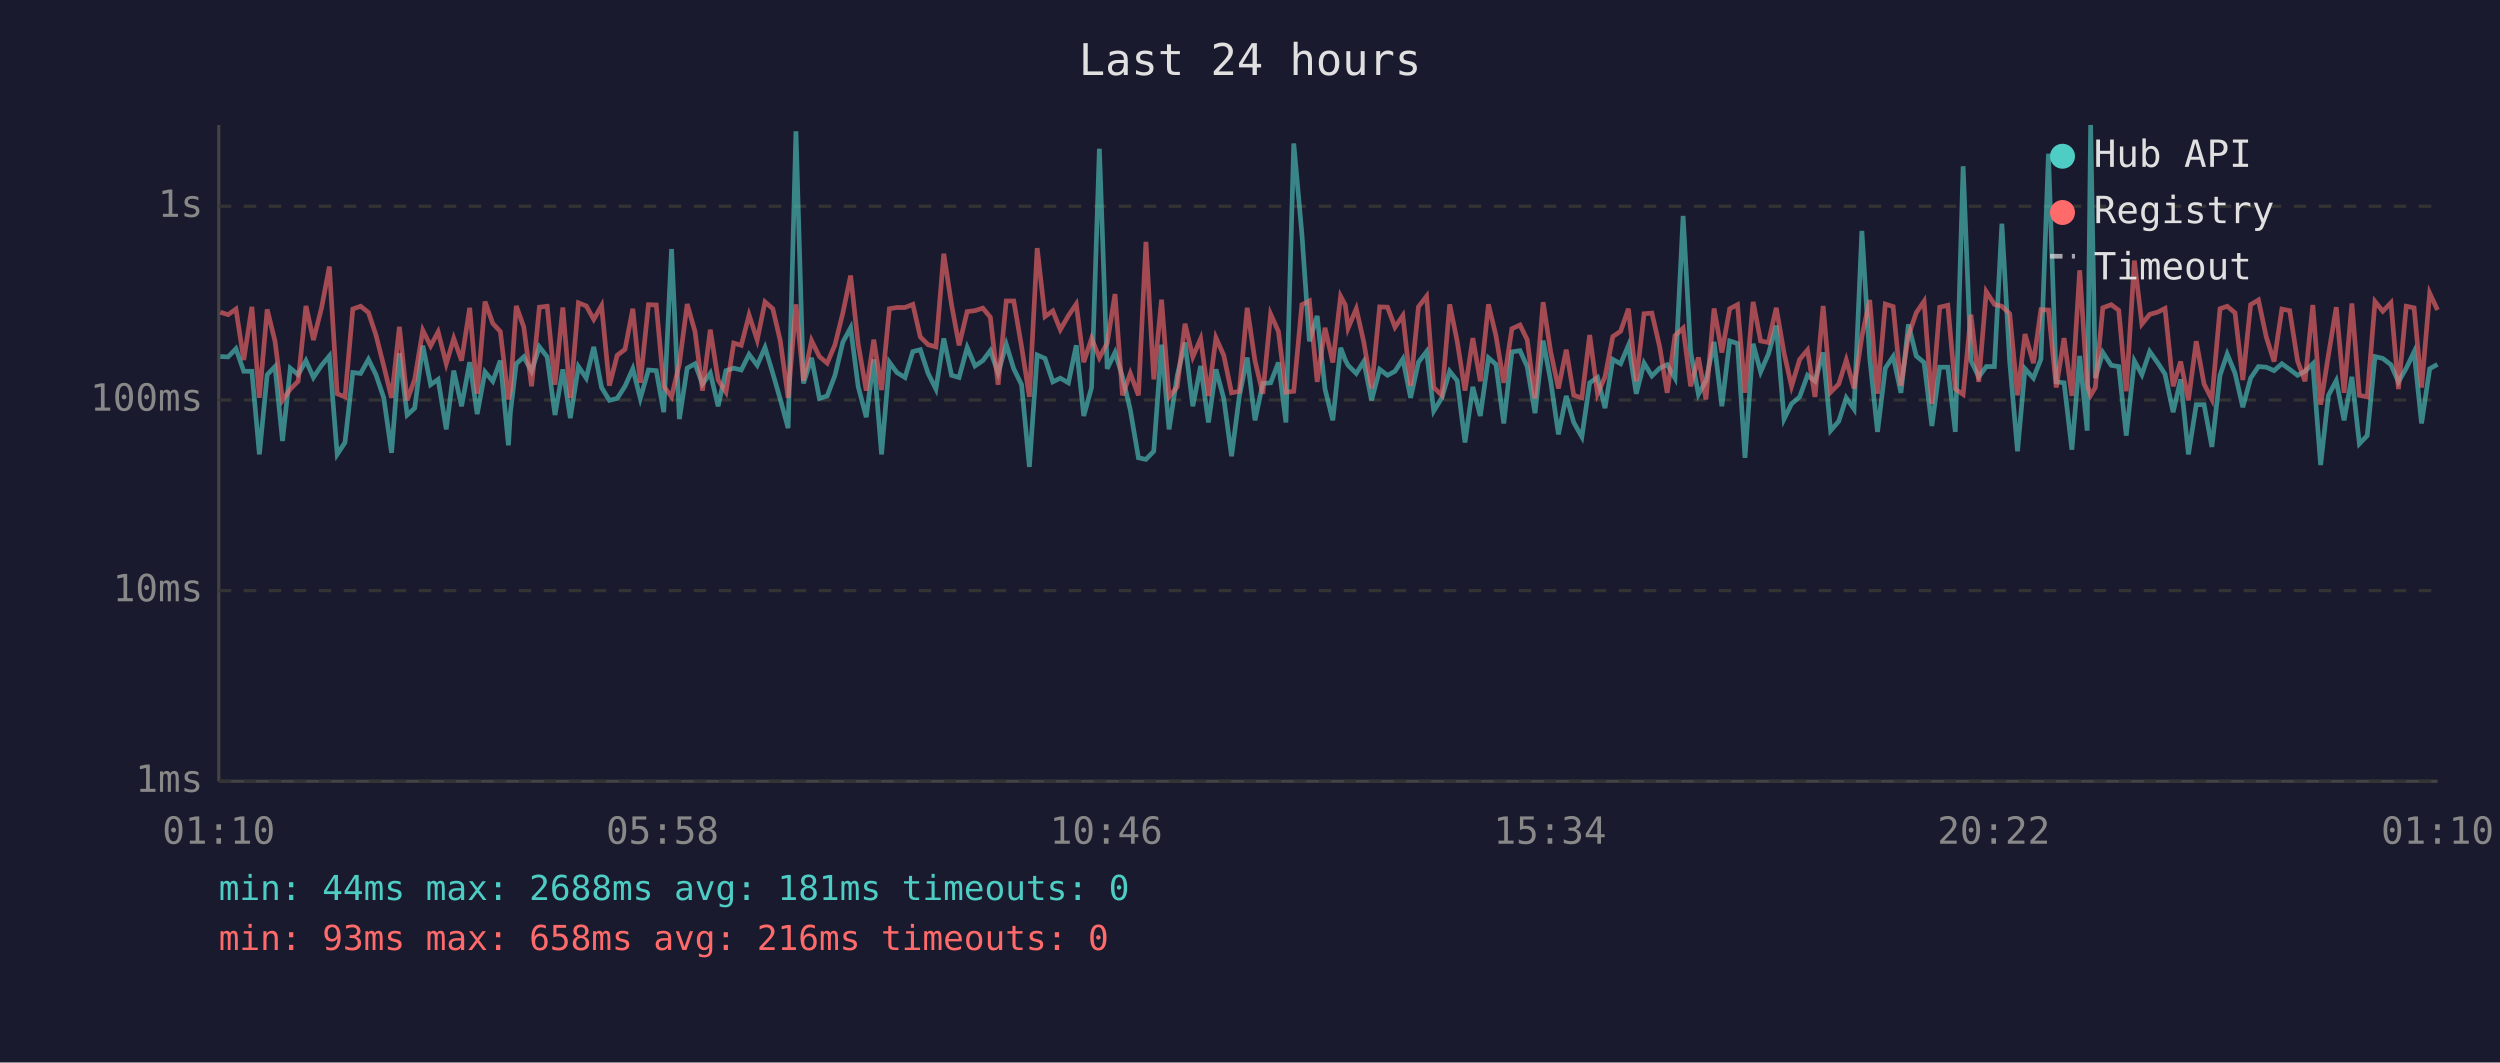
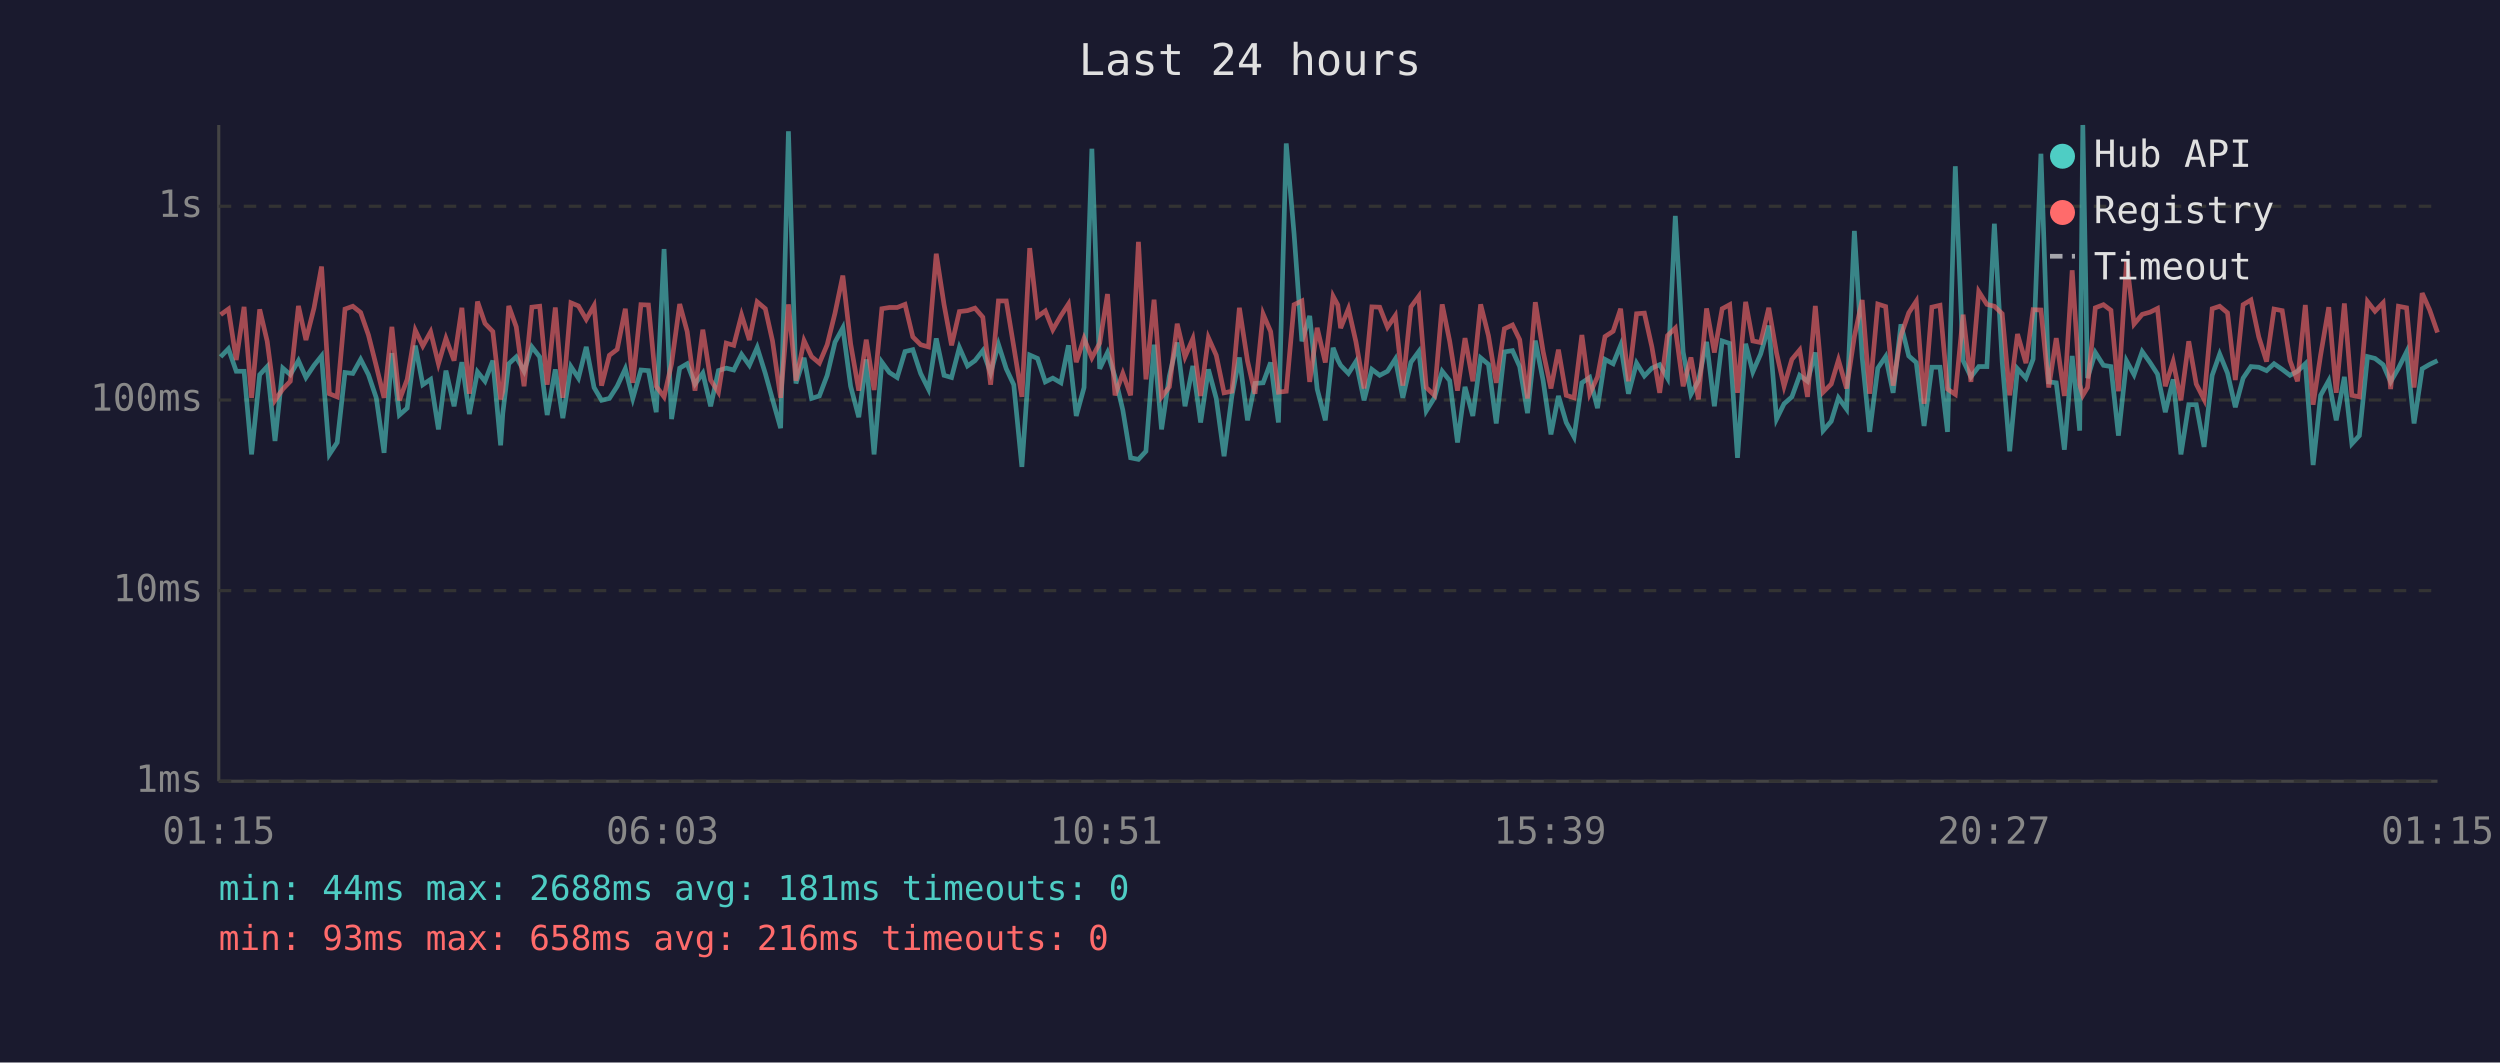
<svg xmlns="http://www.w3.org/2000/svg" viewBox="0 0 800 340" font-family="monospace" font-size="12">
  <rect width="800" height="340" fill="#1a1a2e" />
  <text x="400" y="24" fill="#e0e0e0" font-size="14" text-anchor="middle">Last 24 hours</text>
  <line x1="70" y1="40" x2="70" y2="250" stroke="#444" stroke-width="1" />
  <line x1="70" y1="250" x2="780" y2="250" stroke="#444" stroke-width="1" />
  <line x1="70" y1="250" x2="780" y2="250" stroke="#333" stroke-width="1" stroke-dasharray="4" />
  <text x="65" y="250" fill="#888" text-anchor="end" dominant-baseline="middle">1ms</text>
  <line x1="70" y1="189" x2="780" y2="189" stroke="#333" stroke-width="1" stroke-dasharray="4" />
  <text x="65" y="189" fill="#888" text-anchor="end" dominant-baseline="middle">10ms</text>
  <line x1="70" y1="128" x2="780" y2="128" stroke="#333" stroke-width="1" stroke-dasharray="4" />
  <text x="65" y="128" fill="#888" text-anchor="end" dominant-baseline="middle">100ms</text>
  <line x1="70" y1="66" x2="780" y2="66" stroke="#333" stroke-width="1" stroke-dasharray="4" />
  <text x="65" y="66" fill="#888" text-anchor="end" dominant-baseline="middle">1s</text>
-   <text x="70" y="270" fill="#888" text-anchor="middle">01:10</text>
-   <text x="212" y="270" fill="#888" text-anchor="middle">05:58</text>
-   <text x="354" y="270" fill="#888" text-anchor="middle">10:46</text>
-   <text x="496" y="270" fill="#888" text-anchor="middle">15:34</text>
-   <text x="638" y="270" fill="#888" text-anchor="middle">20:22</text>
-   <text x="780" y="270" fill="#888" text-anchor="middle">01:10</text>
-   <polyline points="70.5,114.1 73.0,114.2 75.5,111.6 78.0,118.8 80.6,118.8 83.0,145.4 85.5,119.9 88.0,117.3 90.4,141.1 92.9,117.8 95.4,119.9 97.9,115.4 100.3,120.8 102.9,116.9 105.4,113.9 107.9,145.4 110.4,141.6 112.9,119.2 115.4,119.5 117.9,115.0 120.3,119.9 122.8,127.3 125.3,144.9 127.8,113.0 130.3,132.8 132.7,130.6 135.3,110.6 137.8,123.1 140.2,121.4 142.8,137.4 145.2,118.6 147.7,130.0 150.3,115.9 152.7,132.5 155.2,119.0 157.7,122.0 160.1,115.4 162.7,142.5 163.3,132.2 165.2,116.4 167.6,114.2 170.1,118.8 172.6,111.0 175.1,114.2 177.6,132.8 180.1,118.2 182.5,133.8 185.1,117.3 187.6,121.0 190.0,111.0 192.5,124.0 195.0,128.1 197.5,127.5 200.0,123.6 202.5,118.0 204.9,127.5 207.5,118.4 210.0,118.6 212.4,131.9 214.9,79.7 217.4,134.1 219.9,117.8 222.4,116.4 224.8,122.9 227.3,119.4 229.8,130.0 232.3,118.6 234.8,117.8 237.2,118.4 239.7,113.4 242.3,116.9 244.8,111.2 247.3,119.5 249.7,127.8 252.2,137.0 254.7,42.0 257.1,122.7 259.7,114.5 262.2,127.5 264.7,126.7 267.2,120.1 269.7,109.5 272.2,104.9 274.6,123.6 277.2,133.5 279.6,115.0 282.1,145.4 284.6,115.9 287.0,119.2 289.6,120.8 292.1,112.5 294.5,111.9 297.0,119.5 299.5,124.5 302.0,108.3 304.5,120.1 306.9,120.8 309.5,111.2 312.0,117.1 314.5,115.4 316.9,112.2 319.4,119.4 322.0,110.2 324.4,118.0 326.9,123.1 329.4,149.4 331.9,113.6 334.4,114.7 336.9,122.2 339.3,121.0 341.9,122.5 344.4,110.5 346.8,133.1 349.3,124.0 351.8,47.6 354.3,118.0 356.8,112.8 359.2,120.6 361.7,131.2 364.3,146.5 366.7,147.0 369.2,144.4 371.7,110.3 374.1,137.4 376.7,120.3 379.2,109.6 381.7,130.0 384.2,117.1 386.7,135.2 389.1,118.2 391.6,127.5 394.1,146.0 396.6,126.7 399.1,114.4 401.6,134.5 404.1,122.7 406.6,122.5 409.1,116.0 411.5,135.2 414.0,45.9 416.6,74.8 419.0,109.2 421.5,101.1 424.0,124.5 426.5,134.5 429.0,111.3 430.5,115.2 431.4,116.9 434.0,119.5 436.4,115.7 438.9,128.1 441.5,118.2 444.0,120.1 446.4,118.8 448.9,114.9 451.4,127.3 453.9,115.9 456.5,112.5 458.8,131.5 461.4,127.3 463.9,118.8 466.3,121.8 468.8,141.6 471.3,123.8 473.7,133.1 476.3,114.5 478.7,116.6 481.2,135.5 483.8,112.6 486.4,112.2 488.7,117.3 491.2,132.2 493.8,109.0 496.2,121.8 498.7,139.0 501.2,126.7 503.6,135.2 506.2,139.8 508.7,122.5 511.2,120.8 513.6,130.6 516.1,115.0 518.6,116.4 521.1,110.5 523.6,126.0 526.1,116.2 528.6,120.3 531.1,117.8 533.5,116.7 536.0,121.0 538.6,69.1 541.0,112.6 543.5,126.2 545.9,121.8 548.5,109.4 551.0,130.0 553.5,109.1 556.0,109.9 558.4,146.5 561.0,110.0 563.4,119.0 565.9,113.3 568.4,104.2 570.9,134.1 573.3,129.2 575.9,127.0 578.4,120.1 580.8,122.0 583.4,112.8 585.8,137.8 588.4,134.8 590.8,127.3 593.3,130.9 595.8,73.9 598.3,114.4 600.8,138.2 603.3,117.8 605.8,114.1 608.3,125.7 610.7,103.8 613.2,113.9 615.7,116.0 618.2,136.3 620.7,117.5 623.3,117.5 625.7,138.2 628.2,53.2 630.7,115.4 633.2,120.6 635.6,117.3 638.2,117.3 640.6,71.6 643.1,115.7 645.6,144.4 648.0,118.0 650.7,121.0 653.1,114.9 655.5,49.2 658.0,122.2 660.5,122.5 663.0,143.9 665.5,113.9 667.9,137.8 669.0,40.0 670.5,121.0 672.9,112.8 675.6,116.9 678.0,117.3 680.4,139.4 683.0,115.5 685.4,119.9 687.9,112.5 690.4,116.0 692.8,119.7 695.4,131.9 697.8,121.4 700.3,145.4 702.8,129.5 705.3,129.5 707.8,143.0 710.4,120.1 712.7,113.3 715.2,119.4 717.7,130.3 720.2,121.0 722.7,117.3 725.2,117.5 727.7,118.6 730.2,116.4 732.7,118.2 735.2,120.1 737.6,118.8 740.1,116.4 742.6,148.8 745.1,126.5 747.6,121.8 750.1,134.5 752.6,120.6 755.0,142.0 757.5,139.4 760.0,114.1 762.5,114.7 765.1,116.7 767.5,122.2 770.0,117.8 772.5,112.6 774.9,135.5 777.5,118.0 780.0,116.6" fill="none" stroke="#4ecdc4" stroke-width="1.5" opacity="0.6" />
-   <polyline points="70.5,99.9 73.0,100.7 75.5,98.9 78.0,115.2 80.6,98.2 83.0,127.3 85.5,99.0 88.0,109.2 90.4,128.1 92.9,124.5 95.4,122.0 97.9,97.9 100.3,108.8 102.9,98.5 105.4,85.3 107.9,126.0 110.4,127.0 112.9,98.9 115.4,98.0 117.9,100.0 120.3,107.2 122.8,117.1 125.3,127.3 127.8,104.6 130.3,128.1 132.7,121.4 135.3,105.7 137.8,110.7 140.2,106.2 142.8,116.4 145.2,108.3 147.7,115.4 150.3,98.5 152.7,126.0 155.2,96.5 157.7,103.5 160.1,106.1 162.7,127.8 163.3,125.2 165.2,97.9 167.6,104.6 170.1,123.6 172.6,98.3 175.1,98.0 177.6,123.1 180.1,98.4 182.5,127.3 185.1,96.9 187.6,97.9 190.0,102.2 192.5,97.8 195.0,123.4 197.5,113.7 200.0,111.8 202.5,98.8 204.9,122.5 207.5,97.5 210.0,97.6 212.4,123.6 214.9,127.0 217.4,116.4 219.9,97.3 222.4,106.1 224.8,125.0 227.3,105.5 229.8,121.6 232.3,125.5 234.8,109.8 237.2,110.5 239.7,100.8 242.3,108.8 244.8,96.6 247.3,98.8 249.7,109.1 252.2,127.3 254.7,97.4 257.1,121.8 259.7,109.0 262.2,114.1 264.7,116.2 267.2,110.3 269.7,100.2 272.2,88.2 274.6,110.0 277.2,125.0 279.6,108.7 282.1,124.8 284.6,98.8 287.0,98.4 289.6,98.4 292.1,97.4 294.5,107.8 297.0,110.3 299.5,111.0 302.0,81.2 304.5,97.5 306.9,110.5 309.5,99.7 312.0,99.4 314.5,98.6 316.9,101.5 319.4,123.1 322.0,96.3 324.4,96.3 326.9,110.9 329.4,127.0 331.9,79.4 334.4,101.3 336.9,99.5 339.3,105.5 341.9,101.0 344.4,97.3 346.8,115.9 349.3,108.3 351.8,114.5 354.3,109.8 356.8,94.1 359.2,126.5 361.7,119.5 364.3,126.5 366.7,77.4 369.2,121.4 371.7,95.9 374.1,127.0 376.7,123.8 379.2,103.6 381.7,114.2 384.2,108.4 386.7,126.7 389.1,108.1 391.6,113.7 394.1,125.7 396.6,125.2 399.1,98.5 401.6,115.5 404.1,126.0 406.6,100.5 409.1,106.1 411.5,125.5 414.0,125.2 416.6,97.5 419.0,96.3 421.5,122.2 424.0,104.9 426.5,116.0 429.0,94.8 430.5,97.6 431.4,105.0 434.0,98.8 436.4,109.4 438.9,124.3 441.5,98.2 444.0,98.3 446.4,104.7 448.9,101.0 451.4,123.4 453.9,98.2 456.5,94.8 458.8,124.0 461.4,126.5 463.9,97.4 466.3,109.2 468.8,125.0 471.3,108.2 473.7,122.0 476.3,97.4 478.7,107.4 481.2,122.5 483.8,105.2 486.4,104.0 488.7,108.7 491.2,127.5 493.8,96.7 496.2,112.5 498.7,124.3 501.2,111.9 503.6,126.5 506.2,127.3 508.7,107.2 511.2,126.0 513.6,120.6 516.1,107.7 518.6,106.0 521.1,98.8 523.6,122.0 526.1,100.4 528.6,100.2 531.1,111.0 533.5,125.7 536.0,107.4 538.6,105.0 541.0,123.6 543.5,114.4 545.9,127.8 548.5,98.7 551.0,112.8 553.5,98.8 556.0,97.5 558.4,125.7 561.0,96.6 563.4,109.1 565.9,109.6 568.4,98.5 570.9,113.0 573.3,123.6 575.9,115.0 578.4,112.0 580.8,127.0 583.4,97.9 585.8,125.5 588.4,122.9 590.8,115.2 593.3,124.3 595.8,107.7 598.3,96.0 600.8,126.0 603.3,97.3 605.8,98.1 608.3,123.4 610.7,107.4 613.2,100.1 615.7,96.4 618.2,129.2 620.7,98.3 623.3,97.7 625.7,124.5 628.2,126.2 630.7,100.7 633.2,122.2 635.6,93.3 638.2,97.4 640.6,98.0 643.1,100.4 645.6,126.5 648.0,106.9 650.7,116.2 653.1,99.1 655.5,99.2 658.0,124.0 660.5,108.2 663.0,126.7 665.5,86.5 667.9,123.1 669.0,126.5 670.5,124.0 672.9,98.5 675.6,97.5 678.0,99.3 680.4,125.2 683.0,83.4 685.4,103.7 687.9,100.6 690.4,99.9 692.8,98.7 695.4,123.6 697.8,115.7 700.3,128.1 702.8,109.2 705.3,122.9 707.8,127.8 710.4,98.8 712.7,98.0 715.2,100.1 717.7,121.6 720.2,97.5 722.7,96.0 725.2,107.8 727.7,115.7 730.2,98.9 732.7,99.4 735.2,115.4 737.6,122.0 740.1,97.6 742.6,129.5 745.1,113.6 747.6,98.3 750.1,125.7 752.6,97.1 755.0,126.5 757.5,127.0 760.0,96.5 762.5,99.6 765.1,96.9 767.5,124.5 770.0,98.0 772.5,98.5 774.9,124.0 777.5,93.8 780.0,99.2" fill="none" stroke="#ff6b6b" stroke-width="1.5" opacity="0.6" />
+   <text x="70" y="270" fill="#888" text-anchor="middle">01:15</text>
+   <text x="212" y="270" fill="#888" text-anchor="middle">06:03</text>
+   <text x="354" y="270" fill="#888" text-anchor="middle">10:51</text>
+   <text x="496" y="270" fill="#888" text-anchor="middle">15:39</text>
+   <text x="638" y="270" fill="#888" text-anchor="middle">20:27</text>
+   <text x="780" y="270" fill="#888" text-anchor="middle">01:15</text>
+   <polyline points="70.6,114.2 73.1,111.6 75.6,118.8 78.1,118.8 80.5,145.4 83.1,119.9 85.5,117.3 88.0,141.1 90.5,117.8 92.9,119.9 95.5,115.4 97.9,120.8 100.5,116.9 102.9,113.9 105.4,145.4 107.9,141.6 110.4,119.2 112.9,119.5 115.4,115.0 117.9,119.9 120.4,127.3 122.9,144.9 125.4,113.0 127.8,132.8 130.3,130.6 132.9,110.6 135.3,123.1 137.8,121.4 140.3,137.4 142.7,118.6 145.3,130.0 147.8,115.9 150.2,132.5 152.8,119.0 155.2,122.0 157.7,115.4 160.2,142.5 160.9,132.2 162.8,116.4 165.2,114.2 167.7,118.8 170.2,111.0 172.7,114.2 175.1,132.8 177.7,118.2 180.1,133.8 182.7,117.3 185.1,121.0 187.6,111.0 190.1,124.0 192.5,128.1 195.0,127.5 197.5,123.6 200.1,118.0 202.5,127.5 205.1,118.4 207.5,118.6 210.0,131.9 212.5,79.7 214.9,134.1 217.5,117.8 219.9,116.4 222.4,122.9 224.9,119.4 227.4,130.0 229.9,118.6 232.4,117.8 234.8,118.4 237.3,113.4 239.8,116.9 242.3,111.2 244.9,119.5 247.2,127.8 249.8,137.0 252.3,42.0 254.7,122.7 257.3,114.5 259.7,127.5 262.2,126.7 264.7,120.1 267.2,109.5 269.7,104.9 272.2,123.6 274.8,133.5 277.2,115.0 279.7,145.4 282.2,115.9 284.6,119.2 287.1,120.8 289.6,112.5 292.1,111.9 294.6,119.5 297.1,124.5 299.6,108.3 302.1,120.1 304.5,120.8 307.0,111.2 309.6,117.1 312.0,115.4 314.5,112.2 317.0,119.4 319.5,110.2 322.0,118.0 324.4,123.1 327.0,149.4 329.5,113.6 332.0,114.7 334.5,122.2 336.9,121.0 339.5,122.5 341.9,110.5 344.4,133.1 346.9,124.0 349.4,47.6 351.9,118.0 354.4,112.8 356.8,120.6 359.3,131.2 361.8,146.5 364.3,147.0 366.7,144.4 369.3,110.3 371.7,137.4 374.2,120.3 376.7,109.6 379.2,130.0 381.7,117.1 384.2,135.2 386.7,118.2 389.2,127.5 391.7,146.0 394.2,126.7 396.6,114.4 399.2,134.5 401.6,122.7 404.2,122.5 406.6,116.0 409.1,135.2 411.6,45.9 414.1,74.8 416.6,109.2 419.1,101.1 421.5,124.5 424.1,134.5 426.6,111.3 428.1,115.2 429.0,116.9 431.5,119.5 433.9,115.7 436.5,128.1 439.0,118.2 441.5,120.1 444.0,118.8 446.5,114.9 448.9,127.3 451.5,115.9 454.0,112.5 456.4,131.5 459.0,127.3 461.5,118.8 463.9,121.8 466.4,141.6 468.8,123.8 471.3,133.1 473.8,114.5 476.3,116.6 478.8,135.5 481.4,112.6 484.0,112.2 486.3,117.3 488.8,132.2 491.3,109.0 493.8,121.8 496.3,139.0 498.7,126.7 501.2,135.2 503.7,139.8 506.2,122.5 508.7,120.8 511.2,130.6 513.6,115.0 516.2,116.4 518.6,110.5 521.1,126.0 523.7,116.2 526.2,120.3 528.6,117.8 531.1,116.7 533.6,121.0 536.1,69.1 538.6,112.6 541.1,126.2 543.5,121.8 546.1,109.4 548.6,130.0 551.1,109.1 553.5,109.9 556.0,146.5 558.6,110.0 560.9,119.0 563.4,113.3 566.0,104.2 568.5,134.1 570.9,129.2 573.4,127.0 575.9,120.1 578.4,122.0 580.9,112.8 583.4,137.8 586.0,134.8 588.3,127.3 590.9,130.9 593.4,73.9 595.9,114.4 598.3,138.2 600.9,117.8 603.4,114.1 605.8,125.7 608.3,103.8 610.8,113.9 613.2,116.0 615.7,136.3 618.2,117.5 620.8,117.5 623.2,138.2 625.7,53.2 628.2,115.4 630.7,120.6 633.2,117.3 635.8,117.3 638.2,71.6 640.7,115.7 643.1,144.4 645.6,118.0 648.3,121.0 650.6,114.9 653.1,49.2 655.6,122.2 658.0,122.5 660.6,143.9 663.1,113.9 665.5,137.8 666.5,40.0 668.0,121.0 670.5,112.8 673.1,116.9 675.5,117.3 677.9,139.4 680.5,115.5 682.9,119.9 685.5,112.5 688.0,116.0 690.4,119.7 692.9,131.9 695.4,121.4 697.9,145.4 700.4,129.5 702.8,129.5 705.3,143.0 707.9,120.1 710.3,113.3 712.8,119.4 715.3,130.3 717.8,121.0 720.3,117.3 722.8,117.5 725.3,118.6 727.7,116.4 730.3,118.2 732.8,120.1 735.2,118.8 737.7,116.4 740.2,148.8 742.6,126.5 745.2,121.8 747.6,134.5 750.2,120.6 752.6,142.0 755.0,139.4 757.6,114.1 760.0,114.7 762.6,116.7 765.0,122.2 767.5,117.8 770.1,112.6 772.5,135.5 775.1,118.0 777.5,116.6 780.0,115.4" fill="none" stroke="#4ecdc4" stroke-width="1.5" opacity="0.6" />
+   <polyline points="70.6,100.7 73.1,98.9 75.6,115.2 78.1,98.2 80.5,127.3 83.1,99.0 85.5,109.2 88.0,128.1 90.5,124.5 92.9,122.0 95.5,97.9 97.9,108.8 100.5,98.5 102.9,85.3 105.4,126.0 107.9,127.0 110.4,98.9 112.9,98.0 115.4,100.0 117.9,107.2 120.4,117.1 122.9,127.3 125.4,104.6 127.8,128.1 130.3,121.4 132.9,105.7 135.3,110.7 137.8,106.2 140.3,116.4 142.7,108.3 145.3,115.4 147.8,98.5 150.2,126.0 152.8,96.5 155.2,103.5 157.7,106.1 160.2,127.8 160.9,125.2 162.8,97.9 165.2,104.6 167.7,123.6 170.2,98.3 172.7,98.0 175.1,123.1 177.7,98.4 180.1,127.3 182.7,96.9 185.1,97.9 187.6,102.2 190.1,97.8 192.5,123.4 195.0,113.7 197.5,111.8 200.1,98.8 202.5,122.5 205.1,97.5 207.5,97.6 210.0,123.6 212.5,127.0 214.9,116.4 217.5,97.3 219.9,106.1 222.4,125.0 224.9,105.5 227.4,121.6 229.9,125.5 232.4,109.8 234.8,110.5 237.3,100.8 239.8,108.8 242.3,96.6 244.9,98.8 247.2,109.1 249.8,127.3 252.3,97.4 254.7,121.8 257.3,109.0 259.7,114.1 262.2,116.2 264.7,110.3 267.2,100.2 269.7,88.2 272.2,110.0 274.8,125.0 277.2,108.7 279.7,124.8 282.2,98.8 284.6,98.4 287.1,98.4 289.6,97.4 292.1,107.8 294.6,110.3 297.1,111.0 299.6,81.2 302.1,97.5 304.5,110.5 307.0,99.7 309.6,99.4 312.0,98.6 314.5,101.5 317.0,123.1 319.5,96.3 322.0,96.3 324.4,110.9 327.0,127.0 329.5,79.4 332.0,101.3 334.5,99.5 336.9,105.5 339.5,101.0 341.9,97.3 344.4,115.9 346.9,108.3 349.4,114.5 351.9,109.8 354.4,94.1 356.8,126.5 359.3,119.5 361.8,126.5 364.3,77.4 366.7,121.4 369.3,95.9 371.7,127.0 374.2,123.8 376.7,103.6 379.2,114.2 381.7,108.4 384.2,126.7 386.7,108.1 389.2,113.7 391.7,125.7 394.2,125.2 396.6,98.5 399.2,115.5 401.6,126.0 404.2,100.5 406.6,106.1 409.1,125.5 411.6,125.2 414.1,97.5 416.6,96.3 419.1,122.2 421.5,104.9 424.1,116.0 426.6,94.8 428.1,97.6 429.0,105.0 431.5,98.8 433.9,109.4 436.5,124.3 439.0,98.2 441.5,98.3 444.0,104.7 446.5,101.0 448.9,123.4 451.5,98.2 454.0,94.8 456.4,124.0 459.0,126.5 461.5,97.4 463.9,109.2 466.4,125.0 468.8,108.2 471.3,122.0 473.8,97.4 476.3,107.4 478.8,122.5 481.4,105.2 484.0,104.0 486.3,108.7 488.8,127.5 491.3,96.7 493.8,112.5 496.3,124.3 498.7,111.9 501.2,126.5 503.7,127.3 506.2,107.2 508.7,126.0 511.2,120.6 513.6,107.7 516.2,106.0 518.6,98.8 521.1,122.0 523.7,100.4 526.2,100.2 528.6,111.0 531.1,125.7 533.6,107.4 536.1,105.0 538.6,123.6 541.1,114.4 543.5,127.8 546.1,98.7 548.6,112.8 551.1,98.8 553.5,97.5 556.0,125.7 558.6,96.6 560.9,109.1 563.4,109.6 566.0,98.5 568.5,113.0 570.9,123.6 573.4,115.0 575.9,112.0 578.4,127.0 580.9,97.9 583.4,125.5 586.0,122.9 588.3,115.2 590.9,124.3 593.4,107.7 595.9,96.0 598.3,126.0 600.9,97.3 603.4,98.1 605.8,123.4 608.3,107.4 610.8,100.1 613.2,96.4 615.7,129.2 618.2,98.3 620.8,97.7 623.2,124.5 625.7,126.2 628.2,100.7 630.7,122.2 633.2,93.3 635.8,97.4 638.2,98.0 640.7,100.4 643.1,126.5 645.6,106.9 648.3,116.2 650.6,99.1 653.1,99.2 655.6,124.0 658.0,108.2 660.6,126.7 663.1,86.5 665.5,123.1 666.5,126.5 668.0,124.0 670.5,98.5 673.1,97.5 675.5,99.3 677.9,125.2 680.5,83.4 682.9,103.7 685.5,100.6 688.0,99.9 690.4,98.7 692.9,123.6 695.4,115.7 697.9,128.1 700.4,109.2 702.8,122.9 705.3,127.8 707.9,98.8 710.3,98.0 712.8,100.1 715.3,121.6 717.8,97.5 720.3,96.0 722.8,107.8 725.3,115.7 727.7,98.9 730.3,99.4 732.8,115.4 735.2,122.0 737.7,97.6 740.2,129.5 742.6,113.6 745.2,98.3 747.6,125.7 750.2,97.1 752.6,126.5 755.0,127.0 757.6,96.5 760.0,99.6 762.6,96.9 765.0,124.5 767.5,98.0 770.1,98.5 772.5,124.0 775.1,93.8 777.5,99.2 780.0,106.4" fill="none" stroke="#ff6b6b" stroke-width="1.5" opacity="0.6" />
  <circle cx="660" cy="50" r="4" fill="#4ecdc4" />
  <text x="670" y="50" fill="#e0e0e0" dominant-baseline="middle">Hub API</text>
  <circle cx="660" cy="68" r="4" fill="#ff6b6b" />
  <text x="670" y="68" fill="#e0e0e0" dominant-baseline="middle">Registry</text>
  <line x1="656" y1="82" x2="664" y2="82" stroke="#e0e0e0" stroke-width="1.5" stroke-dasharray="4,3" opacity="0.7" />
  <text x="670" y="86" fill="#e0e0e0" dominant-baseline="middle">Timeout</text>
  <text x="70" y="288" fill="#4ecdc4" font-size="11">min: 44ms  max: 2688ms  avg: 181ms  timeouts: 0</text>
  <text x="70" y="304" fill="#ff6b6b" font-size="11">min: 93ms  max: 658ms  avg: 216ms  timeouts: 0</text>
</svg>
